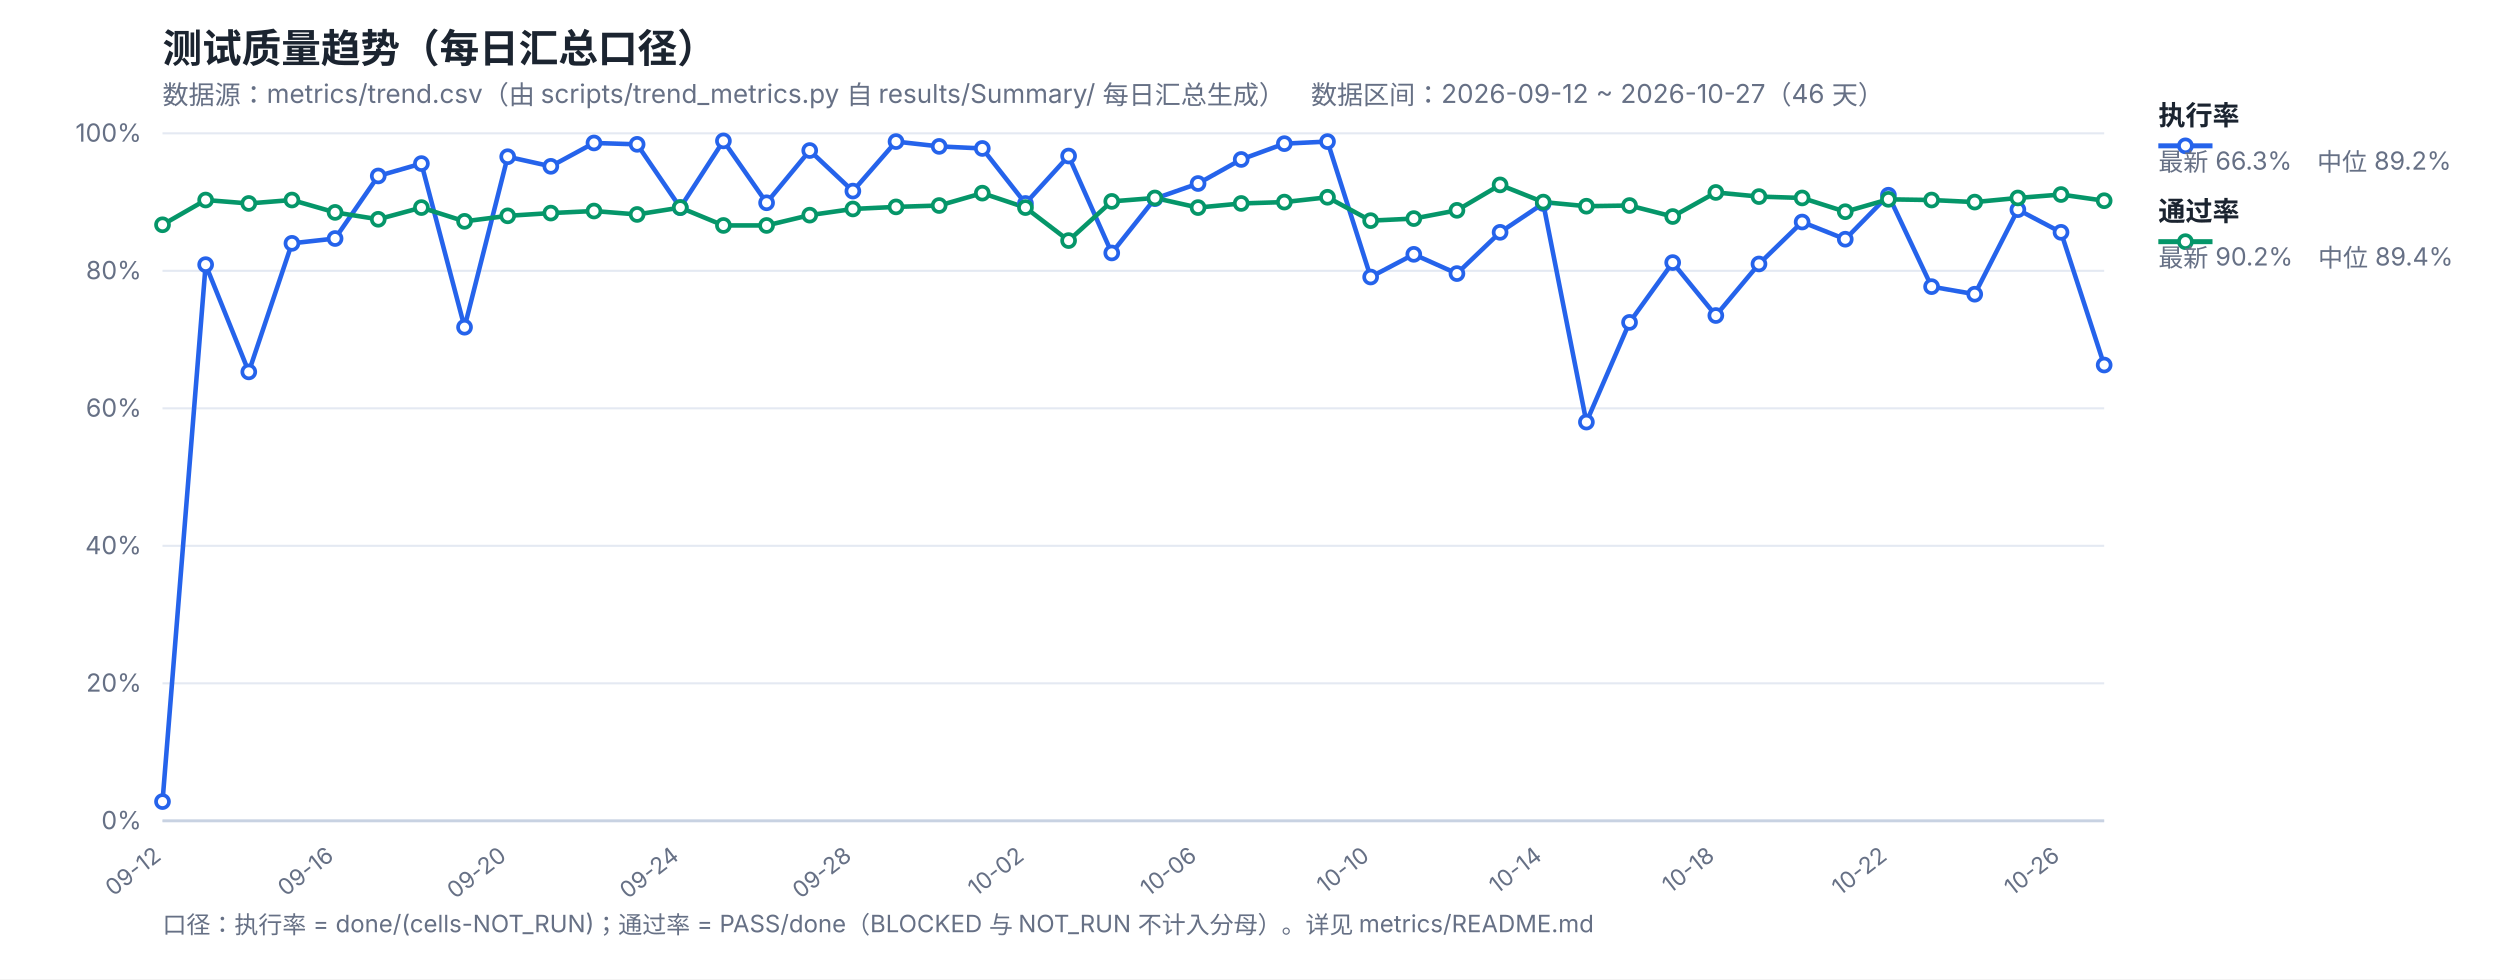
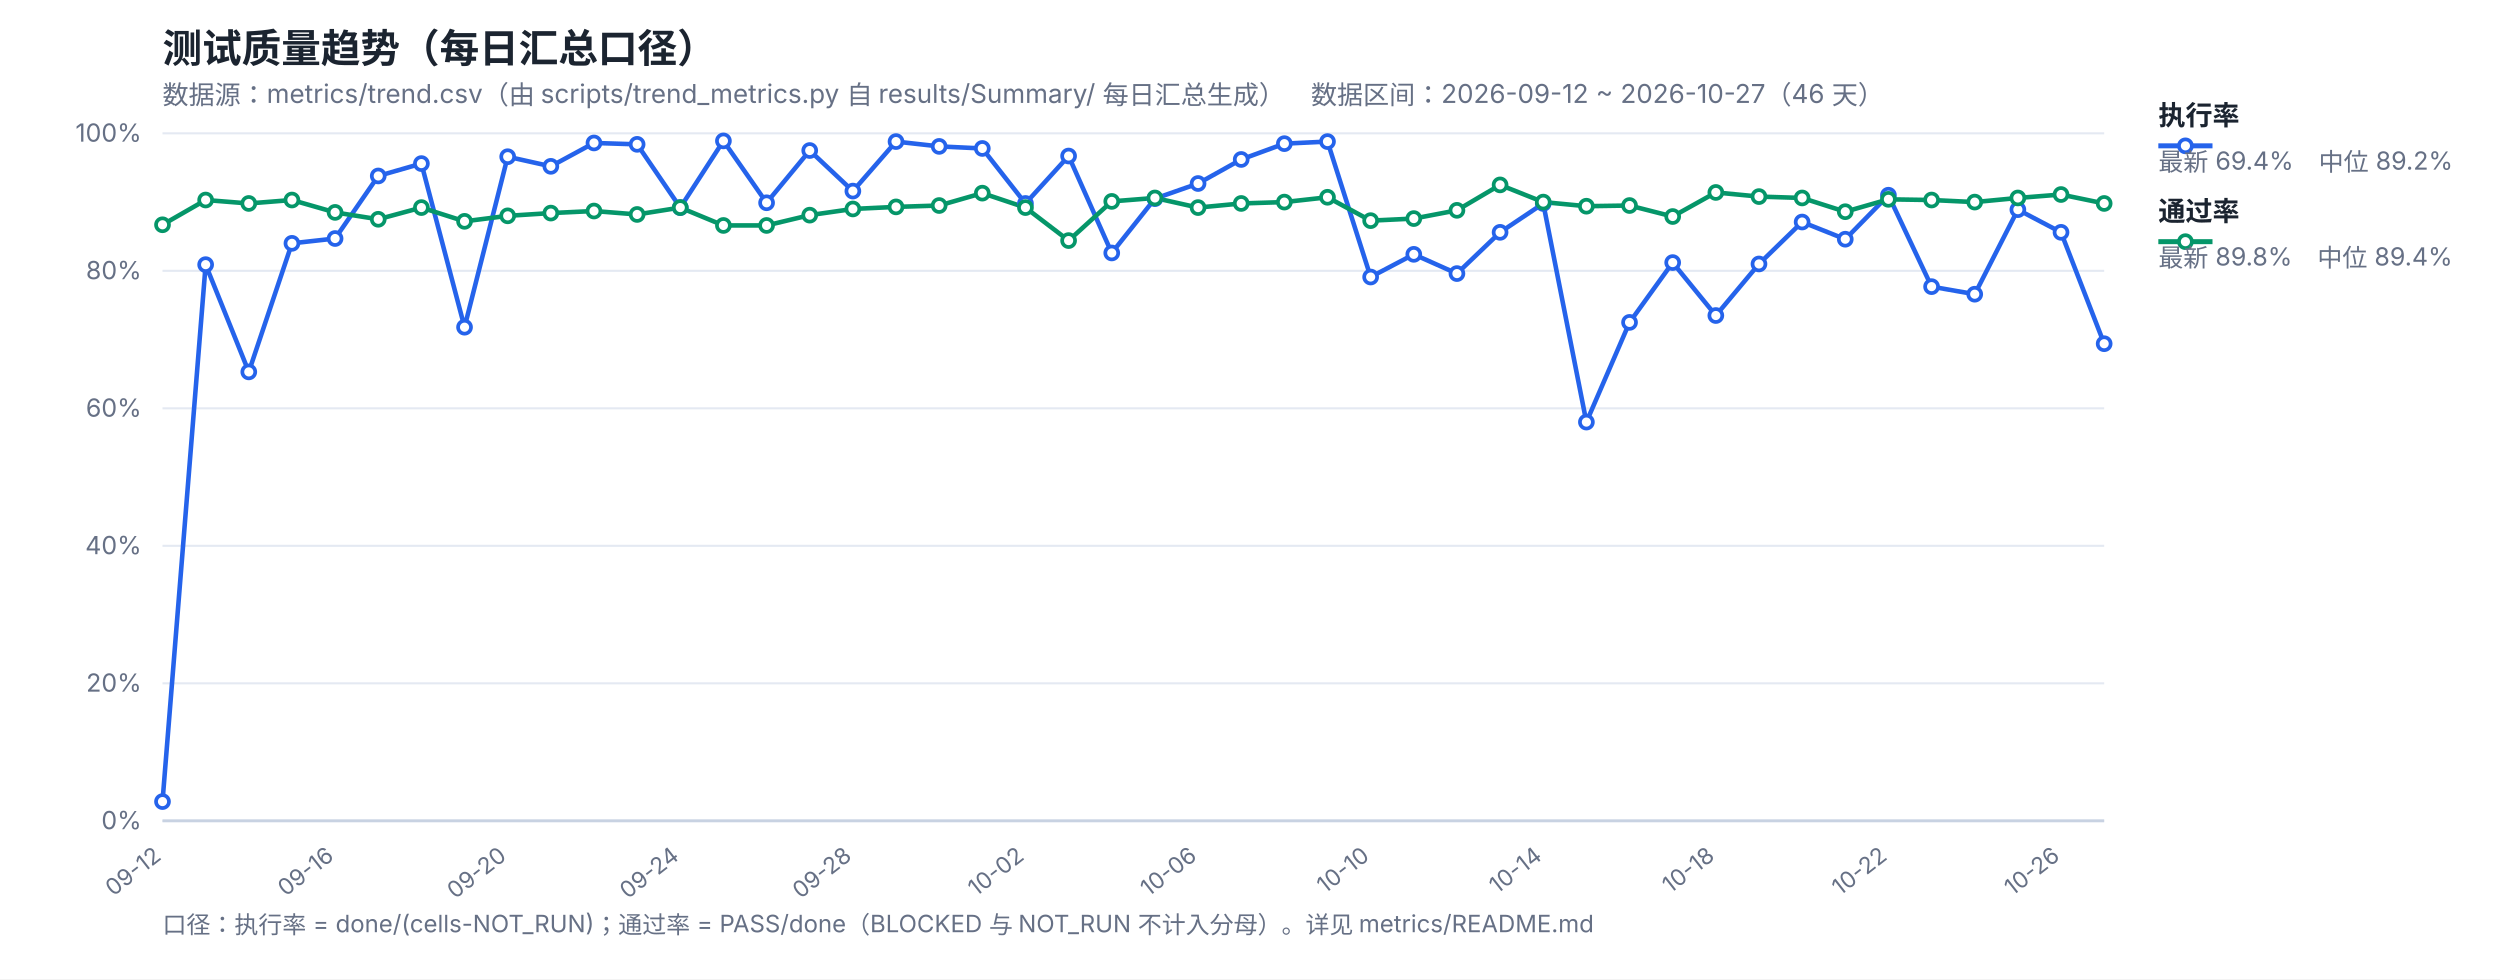
<svg xmlns="http://www.w3.org/2000/svg" width="1200" height="470" viewBox="0 0 1200 470" font-family="-apple-system,Segoe UI,Microsoft YaHei,sans-serif">
  <rect width="1200" height="470" fill="#ffffff" />
  <text x="78" y="30" font-size="19" font-weight="700" fill="#1b2430">测试质量趋势（每日汇总口径）</text>
  <text x="78" y="50" font-size="12.5" fill="#667085">数据源：metrics/trend.csv（由 scripts/trend_metrics.py 自 results/Summary/ 每日汇总生成）　数据区间：2026-09-12 ~ 2026-10-27（46 天）</text>
  <line x1="78" y1="394.0" x2="1010" y2="394.0" stroke="#e4e9f2" stroke-width="1" />
  <text x="68" y="398.0" font-size="12" fill="#667085" text-anchor="end">0%</text>
  <line x1="78" y1="328.0" x2="1010" y2="328.0" stroke="#e4e9f2" stroke-width="1" />
  <text x="68" y="332.0" font-size="12" fill="#667085" text-anchor="end">20%</text>
  <line x1="78" y1="262.0" x2="1010" y2="262.0" stroke="#e4e9f2" stroke-width="1" />
  <text x="68" y="266.0" font-size="12" fill="#667085" text-anchor="end">40%</text>
  <line x1="78" y1="196.0" x2="1010" y2="196.0" stroke="#e4e9f2" stroke-width="1" />
  <text x="68" y="200.0" font-size="12" fill="#667085" text-anchor="end">60%</text>
  <line x1="78" y1="130.0" x2="1010" y2="130.0" stroke="#e4e9f2" stroke-width="1" />
  <text x="68" y="134.0" font-size="12" fill="#667085" text-anchor="end">80%</text>
  <line x1="78" y1="64.0" x2="1010" y2="64.0" stroke="#e4e9f2" stroke-width="1" />
  <text x="68" y="68.0" font-size="12" fill="#667085" text-anchor="end">100%</text>
  <text x="78.0" y="412" font-size="11" fill="#667085" text-anchor="end" transform="rotate(-38 78.0 412)">09-12</text>
  <text x="160.84" y="412" font-size="11" fill="#667085" text-anchor="end" transform="rotate(-38 160.84 412)">09-16</text>
  <text x="243.69" y="412" font-size="11" fill="#667085" text-anchor="end" transform="rotate(-38 243.69 412)">09-20</text>
  <text x="326.53" y="412" font-size="11" fill="#667085" text-anchor="end" transform="rotate(-38 326.53 412)">09-24</text>
  <text x="409.38" y="412" font-size="11" fill="#667085" text-anchor="end" transform="rotate(-38 409.38 412)">09-28</text>
  <text x="492.22" y="412" font-size="11" fill="#667085" text-anchor="end" transform="rotate(-38 492.22 412)">10-02</text>
  <text x="575.07" y="412" font-size="11" fill="#667085" text-anchor="end" transform="rotate(-38 575.07 412)">10-06</text>
  <text x="657.91" y="412" font-size="11" fill="#667085" text-anchor="end" transform="rotate(-38 657.91 412)">10-10</text>
  <text x="740.76" y="412" font-size="11" fill="#667085" text-anchor="end" transform="rotate(-38 740.76 412)">10-14</text>
  <text x="823.6" y="412" font-size="11" fill="#667085" text-anchor="end" transform="rotate(-38 823.6 412)">10-18</text>
  <text x="906.44" y="412" font-size="11" fill="#667085" text-anchor="end" transform="rotate(-38 906.44 412)">10-22</text>
  <text x="989.29" y="412" font-size="11" fill="#667085" text-anchor="end" transform="rotate(-38 989.29 412)">10-26</text>
  <line x1="78" y1="394" x2="1010" y2="394" stroke="#c8d2e2" stroke-width="1.4" />
-   <polyline fill="none" stroke="#2563eb" stroke-width="2.2" stroke-linejoin="round" points="78.0,384.76 98.71,127.03 119.42,178.51 140.13,116.8 160.84,114.49 181.56,84.46 202.27,78.52 222.98,157.06 243.69,75.22 264.4,79.84 285.11,68.62 305.82,69.28 326.53,99.64 347.24,67.63 367.96,97.33 388.67,72.25 409.38,91.72 430.09,67.96 450.8,70.27 471.51,71.26 492.22,97.66 512.93,74.89 533.64,121.42 554.36,95.35 575.07,88.09 595.78,76.54 616.49,68.95 637.2,67.96 657.91,132.97 678.62,122.08 699.33,131.32 720.04,111.52 740.76,97.66 761.47,202.6 782.18,154.75 802.89,126.04 823.6,151.45 844.31,126.7 865.02,106.57 885.73,114.82 906.44,93.7 927.16,137.59 947.87,141.22 968.58,100.63 989.29,111.52 1010.0,175.21" />
-   <polyline fill="none" stroke="#059669" stroke-width="2.2" stroke-linejoin="round" points="78.0,107.89 98.71,96.01 119.42,97.66 140.13,96.01 160.84,101.95 181.56,105.25 202.27,99.64 222.98,106.24 243.69,103.6 264.4,102.28 285.11,101.29 305.82,102.94 326.53,99.64 347.24,108.22 367.96,108.22 388.67,103.27 409.38,100.3 430.09,99.31 450.8,98.65 471.51,92.71 492.22,99.64 512.93,115.48 533.64,96.67 554.36,95.02 575.07,99.64 595.78,97.66 616.49,97.0 637.2,94.69 657.91,105.91 678.62,104.92 699.33,100.96 720.04,88.75 740.76,97.0 761.47,98.98 782.18,98.65 802.89,103.93 823.6,92.38 844.31,94.36 865.02,95.02 885.73,101.62 906.44,95.68 927.16,96.01 947.87,97.0 968.58,95.02 989.29,93.37 1010.0,96.34" />
+   <polyline fill="none" stroke="#2563eb" stroke-width="2.2" stroke-linejoin="round" points="78.0,384.76 98.71,127.03 119.42,178.51 140.13,116.8 160.84,114.49 181.56,84.46 202.27,78.52 222.98,157.06 243.69,75.22 264.4,79.84 285.11,68.62 305.82,69.28 326.53,99.64 347.24,67.63 367.96,97.33 388.67,72.25 409.38,91.72 430.09,67.96 450.8,70.27 471.51,71.26 492.22,97.66 512.93,74.89 533.64,121.42 554.36,95.35 575.07,88.09 595.78,76.54 616.49,68.95 637.2,67.96 657.91,132.97 678.62,122.08 699.33,131.32 720.04,111.52 740.76,97.66 761.47,202.6 782.18,154.75 802.89,126.04 823.6,151.45 844.31,126.7 865.02,106.57 885.73,114.82 906.44,93.7 927.16,137.59 947.87,141.22 968.58,100.63 989.29,111.52 1010.0,164.98" />
+   <polyline fill="none" stroke="#059669" stroke-width="2.2" stroke-linejoin="round" points="78.0,107.89 98.71,96.01 119.42,97.66 140.13,96.01 160.84,101.95 181.56,105.25 202.27,99.64 222.98,106.24 243.69,103.6 264.4,102.28 285.11,101.29 305.82,102.94 326.53,99.64 347.24,108.22 367.96,108.22 388.67,103.27 409.38,100.3 430.09,99.31 450.8,98.65 471.51,92.71 492.22,99.64 512.93,115.48 533.64,96.67 554.36,95.02 575.07,99.64 595.78,97.66 616.49,97.0 637.2,94.69 657.91,105.91 678.62,104.92 699.33,100.96 720.04,88.75 740.76,97.0 761.47,98.98 782.18,98.65 802.89,103.93 823.6,92.38 844.31,94.36 865.02,95.02 885.73,101.62 906.44,95.68 927.16,96.01 947.87,97.0 968.58,95.02 989.29,93.37 1010.0,97.66" />
  <circle cx="78.0" cy="384.76" r="3.1" fill="#fff" stroke="#2563eb" stroke-width="1.8" />
  <circle cx="98.71" cy="127.03" r="3.1" fill="#fff" stroke="#2563eb" stroke-width="1.8" />
  <circle cx="119.42" cy="178.51" r="3.1" fill="#fff" stroke="#2563eb" stroke-width="1.8" />
  <circle cx="140.13" cy="116.8" r="3.1" fill="#fff" stroke="#2563eb" stroke-width="1.8" />
  <circle cx="160.84" cy="114.49" r="3.1" fill="#fff" stroke="#2563eb" stroke-width="1.8" />
  <circle cx="181.56" cy="84.46" r="3.1" fill="#fff" stroke="#2563eb" stroke-width="1.8" />
  <circle cx="202.27" cy="78.52" r="3.1" fill="#fff" stroke="#2563eb" stroke-width="1.8" />
  <circle cx="222.98" cy="157.06" r="3.1" fill="#fff" stroke="#2563eb" stroke-width="1.8" />
  <circle cx="243.69" cy="75.22" r="3.1" fill="#fff" stroke="#2563eb" stroke-width="1.8" />
  <circle cx="264.4" cy="79.84" r="3.1" fill="#fff" stroke="#2563eb" stroke-width="1.8" />
  <circle cx="285.11" cy="68.62" r="3.1" fill="#fff" stroke="#2563eb" stroke-width="1.8" />
  <circle cx="305.82" cy="69.28" r="3.1" fill="#fff" stroke="#2563eb" stroke-width="1.8" />
  <circle cx="326.53" cy="99.64" r="3.1" fill="#fff" stroke="#2563eb" stroke-width="1.8" />
  <circle cx="347.24" cy="67.63" r="3.1" fill="#fff" stroke="#2563eb" stroke-width="1.8" />
  <circle cx="367.96" cy="97.33" r="3.1" fill="#fff" stroke="#2563eb" stroke-width="1.8" />
  <circle cx="388.67" cy="72.25" r="3.1" fill="#fff" stroke="#2563eb" stroke-width="1.8" />
  <circle cx="409.38" cy="91.72" r="3.1" fill="#fff" stroke="#2563eb" stroke-width="1.8" />
  <circle cx="430.09" cy="67.96" r="3.1" fill="#fff" stroke="#2563eb" stroke-width="1.8" />
  <circle cx="450.8" cy="70.27" r="3.1" fill="#fff" stroke="#2563eb" stroke-width="1.8" />
  <circle cx="471.51" cy="71.26" r="3.1" fill="#fff" stroke="#2563eb" stroke-width="1.8" />
  <circle cx="492.22" cy="97.66" r="3.1" fill="#fff" stroke="#2563eb" stroke-width="1.8" />
  <circle cx="512.93" cy="74.89" r="3.1" fill="#fff" stroke="#2563eb" stroke-width="1.8" />
  <circle cx="533.64" cy="121.42" r="3.1" fill="#fff" stroke="#2563eb" stroke-width="1.8" />
  <circle cx="554.36" cy="95.35" r="3.1" fill="#fff" stroke="#2563eb" stroke-width="1.8" />
  <circle cx="575.07" cy="88.09" r="3.1" fill="#fff" stroke="#2563eb" stroke-width="1.8" />
  <circle cx="595.78" cy="76.54" r="3.1" fill="#fff" stroke="#2563eb" stroke-width="1.8" />
  <circle cx="616.49" cy="68.95" r="3.1" fill="#fff" stroke="#2563eb" stroke-width="1.8" />
  <circle cx="637.2" cy="67.96" r="3.1" fill="#fff" stroke="#2563eb" stroke-width="1.8" />
  <circle cx="657.91" cy="132.97" r="3.1" fill="#fff" stroke="#2563eb" stroke-width="1.8" />
  <circle cx="678.62" cy="122.08" r="3.1" fill="#fff" stroke="#2563eb" stroke-width="1.8" />
  <circle cx="699.33" cy="131.32" r="3.1" fill="#fff" stroke="#2563eb" stroke-width="1.8" />
  <circle cx="720.04" cy="111.52" r="3.1" fill="#fff" stroke="#2563eb" stroke-width="1.8" />
  <circle cx="740.76" cy="97.66" r="3.1" fill="#fff" stroke="#2563eb" stroke-width="1.8" />
  <circle cx="761.47" cy="202.6" r="3.1" fill="#fff" stroke="#2563eb" stroke-width="1.8" />
  <circle cx="782.18" cy="154.75" r="3.1" fill="#fff" stroke="#2563eb" stroke-width="1.8" />
  <circle cx="802.89" cy="126.04" r="3.1" fill="#fff" stroke="#2563eb" stroke-width="1.8" />
  <circle cx="823.6" cy="151.45" r="3.1" fill="#fff" stroke="#2563eb" stroke-width="1.8" />
  <circle cx="844.31" cy="126.7" r="3.1" fill="#fff" stroke="#2563eb" stroke-width="1.8" />
  <circle cx="865.02" cy="106.57" r="3.1" fill="#fff" stroke="#2563eb" stroke-width="1.8" />
  <circle cx="885.73" cy="114.82" r="3.1" fill="#fff" stroke="#2563eb" stroke-width="1.8" />
  <circle cx="906.44" cy="93.7" r="3.1" fill="#fff" stroke="#2563eb" stroke-width="1.8" />
  <circle cx="927.16" cy="137.59" r="3.1" fill="#fff" stroke="#2563eb" stroke-width="1.8" />
  <circle cx="947.87" cy="141.22" r="3.1" fill="#fff" stroke="#2563eb" stroke-width="1.8" />
  <circle cx="968.58" cy="100.63" r="3.1" fill="#fff" stroke="#2563eb" stroke-width="1.8" />
  <circle cx="989.29" cy="111.52" r="3.1" fill="#fff" stroke="#2563eb" stroke-width="1.8" />
-   <circle cx="1010.0" cy="175.21" r="3.1" fill="#fff" stroke="#2563eb" stroke-width="1.8" />
+   <circle cx="1010.0" cy="164.98" r="3.1" fill="#fff" stroke="#2563eb" stroke-width="1.8" />
  <circle cx="78.0" cy="107.89" r="3.1" fill="#fff" stroke="#059669" stroke-width="1.8" />
  <circle cx="98.71" cy="96.01" r="3.1" fill="#fff" stroke="#059669" stroke-width="1.8" />
  <circle cx="119.42" cy="97.66" r="3.1" fill="#fff" stroke="#059669" stroke-width="1.8" />
  <circle cx="140.13" cy="96.01" r="3.1" fill="#fff" stroke="#059669" stroke-width="1.8" />
  <circle cx="160.84" cy="101.95" r="3.1" fill="#fff" stroke="#059669" stroke-width="1.8" />
  <circle cx="181.56" cy="105.25" r="3.1" fill="#fff" stroke="#059669" stroke-width="1.8" />
  <circle cx="202.27" cy="99.64" r="3.1" fill="#fff" stroke="#059669" stroke-width="1.8" />
  <circle cx="222.98" cy="106.24" r="3.1" fill="#fff" stroke="#059669" stroke-width="1.8" />
  <circle cx="243.69" cy="103.6" r="3.1" fill="#fff" stroke="#059669" stroke-width="1.8" />
  <circle cx="264.4" cy="102.28" r="3.1" fill="#fff" stroke="#059669" stroke-width="1.8" />
  <circle cx="285.11" cy="101.29" r="3.1" fill="#fff" stroke="#059669" stroke-width="1.8" />
  <circle cx="305.82" cy="102.94" r="3.1" fill="#fff" stroke="#059669" stroke-width="1.8" />
  <circle cx="326.53" cy="99.64" r="3.1" fill="#fff" stroke="#059669" stroke-width="1.8" />
  <circle cx="347.24" cy="108.22" r="3.1" fill="#fff" stroke="#059669" stroke-width="1.8" />
  <circle cx="367.96" cy="108.22" r="3.1" fill="#fff" stroke="#059669" stroke-width="1.8" />
  <circle cx="388.67" cy="103.27" r="3.1" fill="#fff" stroke="#059669" stroke-width="1.8" />
  <circle cx="409.38" cy="100.3" r="3.1" fill="#fff" stroke="#059669" stroke-width="1.8" />
  <circle cx="430.09" cy="99.31" r="3.1" fill="#fff" stroke="#059669" stroke-width="1.8" />
  <circle cx="450.8" cy="98.65" r="3.1" fill="#fff" stroke="#059669" stroke-width="1.8" />
  <circle cx="471.51" cy="92.71" r="3.1" fill="#fff" stroke="#059669" stroke-width="1.8" />
  <circle cx="492.22" cy="99.64" r="3.1" fill="#fff" stroke="#059669" stroke-width="1.8" />
  <circle cx="512.93" cy="115.48" r="3.1" fill="#fff" stroke="#059669" stroke-width="1.8" />
  <circle cx="533.64" cy="96.67" r="3.1" fill="#fff" stroke="#059669" stroke-width="1.8" />
  <circle cx="554.36" cy="95.02" r="3.1" fill="#fff" stroke="#059669" stroke-width="1.8" />
  <circle cx="575.07" cy="99.64" r="3.1" fill="#fff" stroke="#059669" stroke-width="1.8" />
  <circle cx="595.78" cy="97.66" r="3.1" fill="#fff" stroke="#059669" stroke-width="1.8" />
  <circle cx="616.49" cy="97.0" r="3.1" fill="#fff" stroke="#059669" stroke-width="1.8" />
  <circle cx="637.2" cy="94.69" r="3.1" fill="#fff" stroke="#059669" stroke-width="1.8" />
  <circle cx="657.91" cy="105.91" r="3.1" fill="#fff" stroke="#059669" stroke-width="1.8" />
  <circle cx="678.62" cy="104.92" r="3.1" fill="#fff" stroke="#059669" stroke-width="1.8" />
  <circle cx="699.33" cy="100.96" r="3.1" fill="#fff" stroke="#059669" stroke-width="1.8" />
  <circle cx="720.04" cy="88.75" r="3.1" fill="#fff" stroke="#059669" stroke-width="1.8" />
  <circle cx="740.76" cy="97.0" r="3.1" fill="#fff" stroke="#059669" stroke-width="1.8" />
  <circle cx="761.47" cy="98.98" r="3.1" fill="#fff" stroke="#059669" stroke-width="1.8" />
  <circle cx="782.18" cy="98.65" r="3.1" fill="#fff" stroke="#059669" stroke-width="1.8" />
  <circle cx="802.89" cy="103.93" r="3.1" fill="#fff" stroke="#059669" stroke-width="1.8" />
  <circle cx="823.6" cy="92.38" r="3.1" fill="#fff" stroke="#059669" stroke-width="1.8" />
  <circle cx="844.31" cy="94.36" r="3.1" fill="#fff" stroke="#059669" stroke-width="1.8" />
  <circle cx="865.02" cy="95.02" r="3.1" fill="#fff" stroke="#059669" stroke-width="1.8" />
  <circle cx="885.73" cy="101.62" r="3.1" fill="#fff" stroke="#059669" stroke-width="1.8" />
  <circle cx="906.44" cy="95.68" r="3.1" fill="#fff" stroke="#059669" stroke-width="1.8" />
  <circle cx="927.16" cy="96.01" r="3.1" fill="#fff" stroke="#059669" stroke-width="1.8" />
  <circle cx="947.87" cy="97.0" r="3.1" fill="#fff" stroke="#059669" stroke-width="1.8" />
  <circle cx="968.58" cy="95.02" r="3.1" fill="#fff" stroke="#059669" stroke-width="1.8" />
  <circle cx="989.29" cy="93.37" r="3.1" fill="#fff" stroke="#059669" stroke-width="1.8" />
-   <circle cx="1010.0" cy="96.34" r="3.1" fill="#fff" stroke="#059669" stroke-width="1.8" />
+   <circle cx="1010.0" cy="97.66" r="3.1" fill="#fff" stroke="#059669" stroke-width="1.8" />
  <line x1="1036" y1="70" x2="1062" y2="70" stroke="#2563eb" stroke-width="2.4" />
  <circle cx="1049" cy="70" r="3.1" fill="#fff" stroke="#2563eb" stroke-width="1.8" />
  <text x="1036" y="60" font-size="13" font-weight="600" fill="#1b2430">执行率</text>
-   <text x="1036" y="82" font-size="12" fill="#667085">最新 66.3%　中位 89.2%</text>
+   <text x="1036" y="82" font-size="12" fill="#667085">最新 69.4%　中位 89.2%</text>
  <line x1="1036" y1="116" x2="1062" y2="116" stroke="#059669" stroke-width="2.4" />
  <circle cx="1049" cy="116" r="3.1" fill="#fff" stroke="#059669" stroke-width="1.8" />
  <text x="1036" y="106" font-size="13" font-weight="600" fill="#1b2430">通过率</text>
-   <text x="1036" y="128" font-size="12" fill="#667085">最新 90.2%　中位 89.4%</text>
+   <text x="1036" y="128" font-size="12" fill="#667085">最新 89.8%　中位 89.4%</text>
  <text x="78" y="448" font-size="11.5" fill="#667085">口径：执行率 = done/(cells-NOT_RUN)；通过率 = PASS/done（BLOCKED 与 NOT_RUN 不计入分母）。详见 metrics/README.md</text>
</svg>
